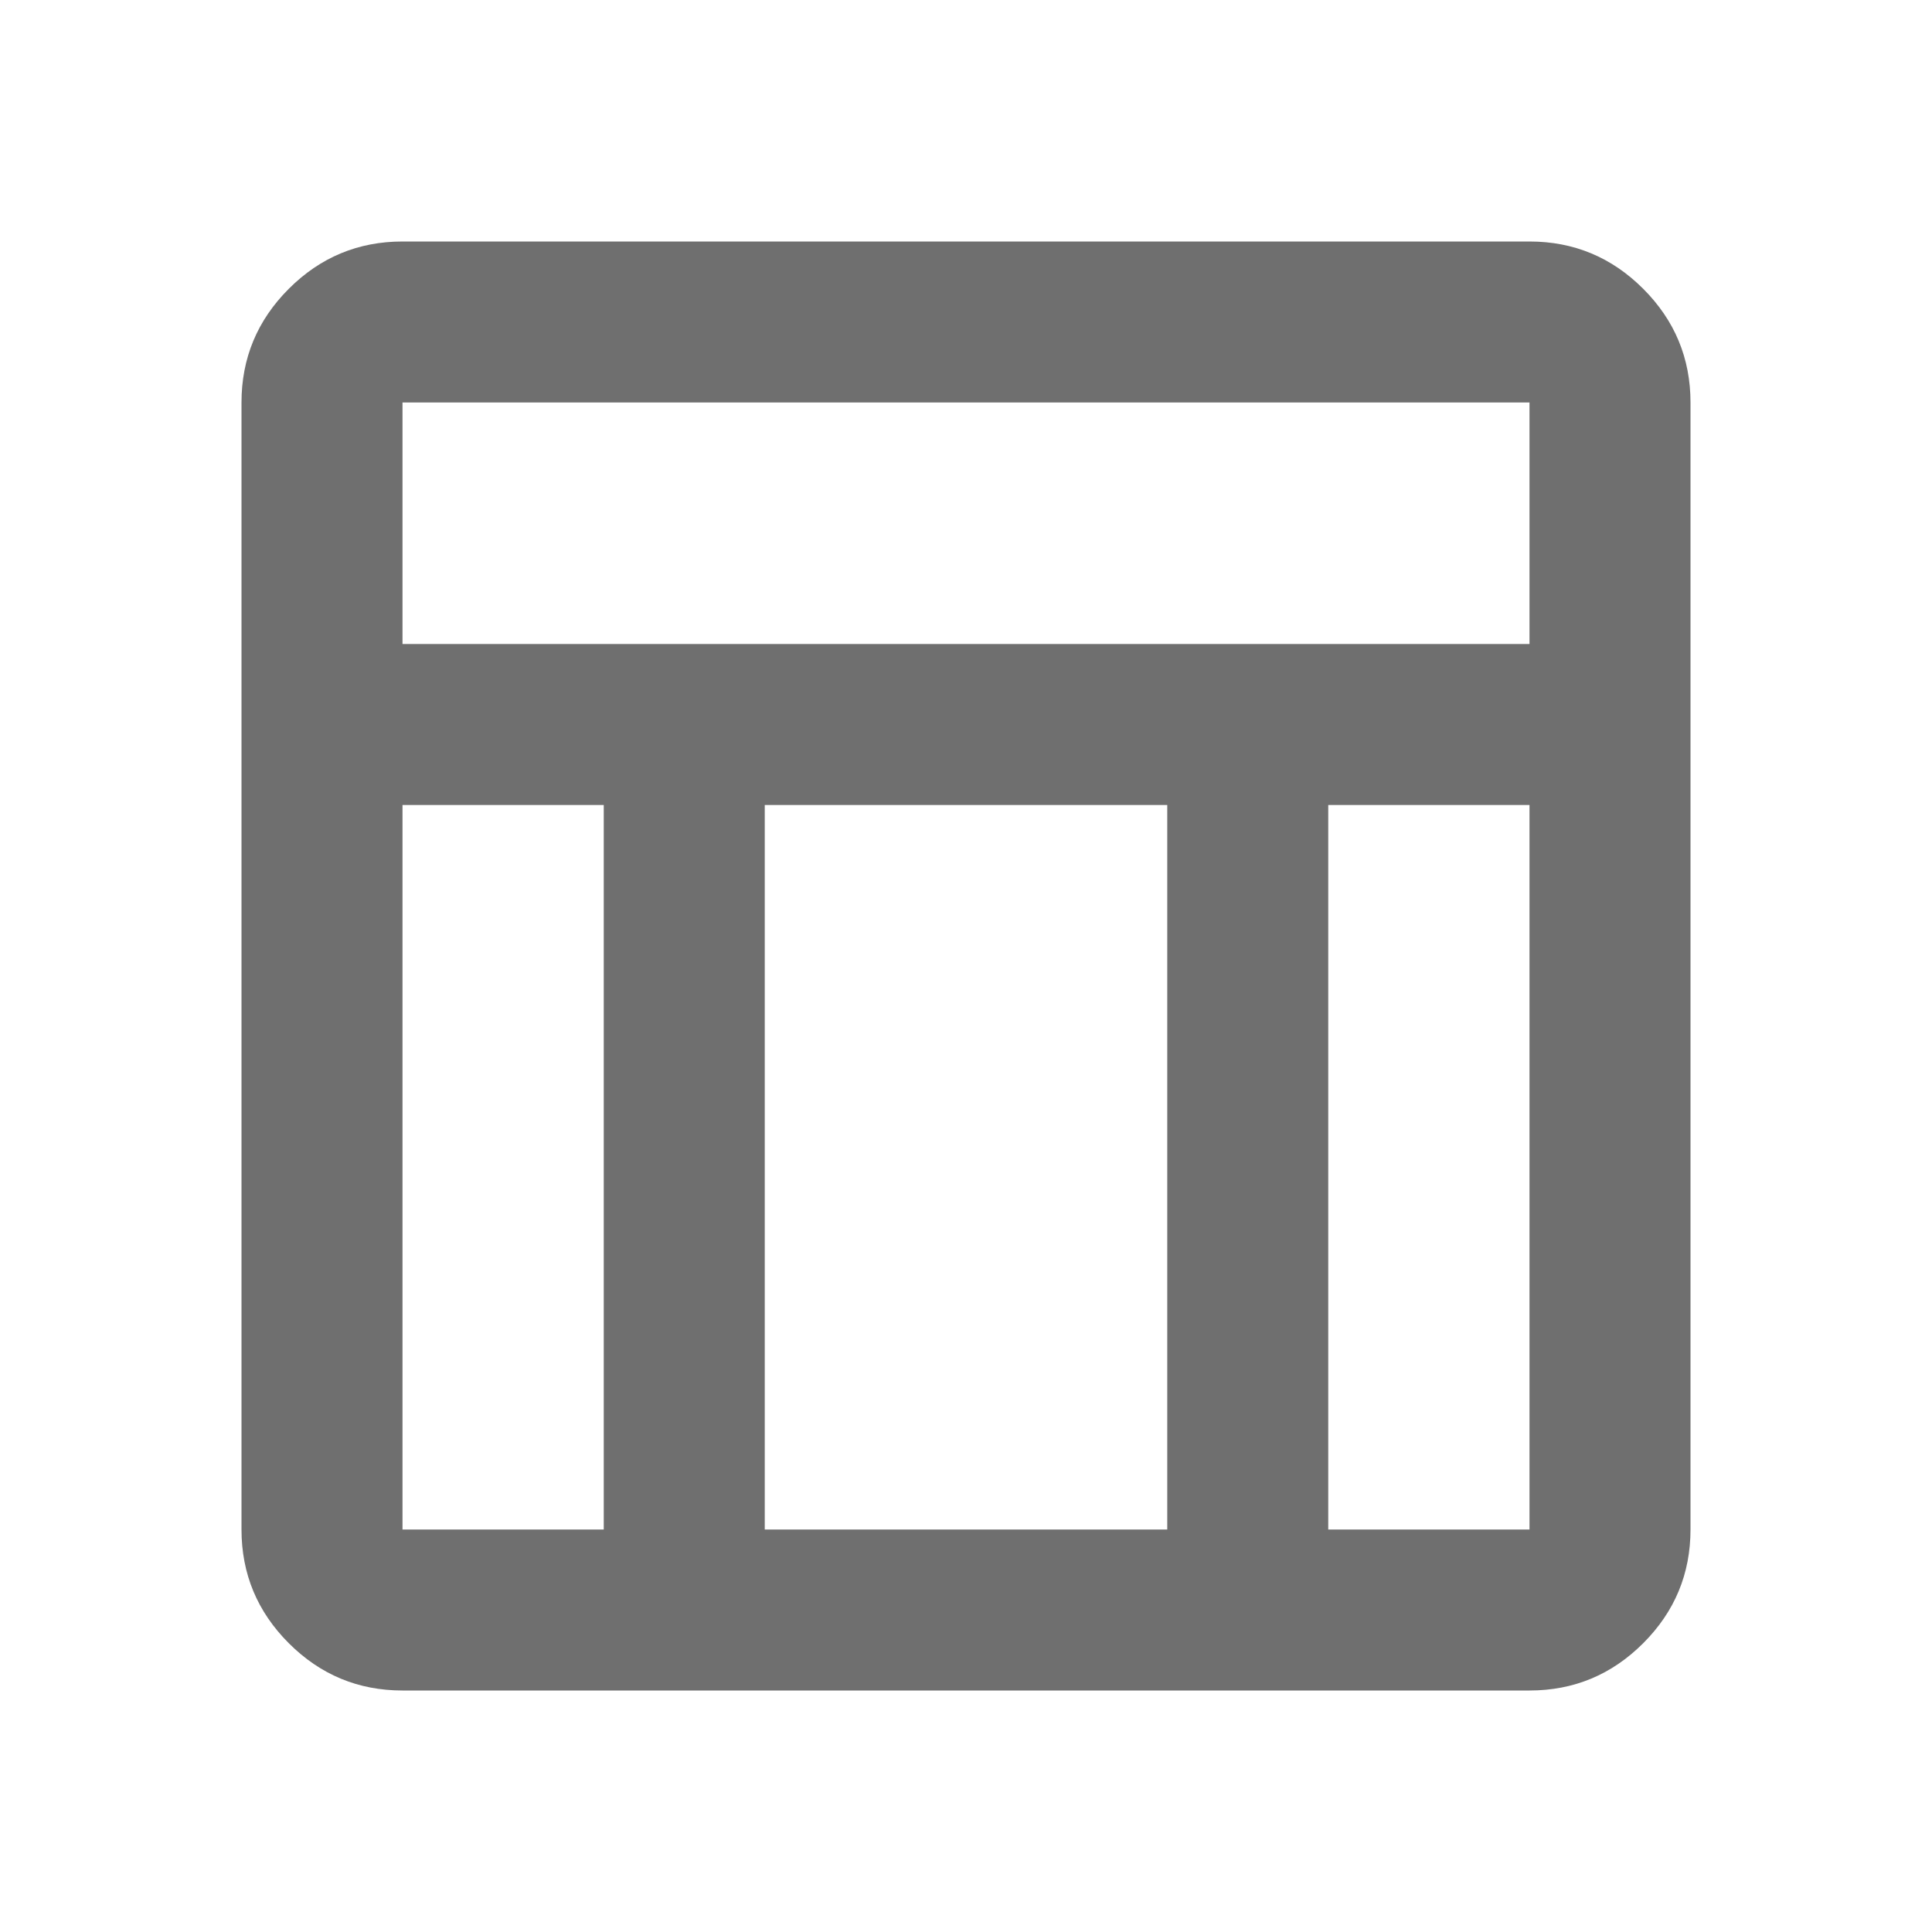
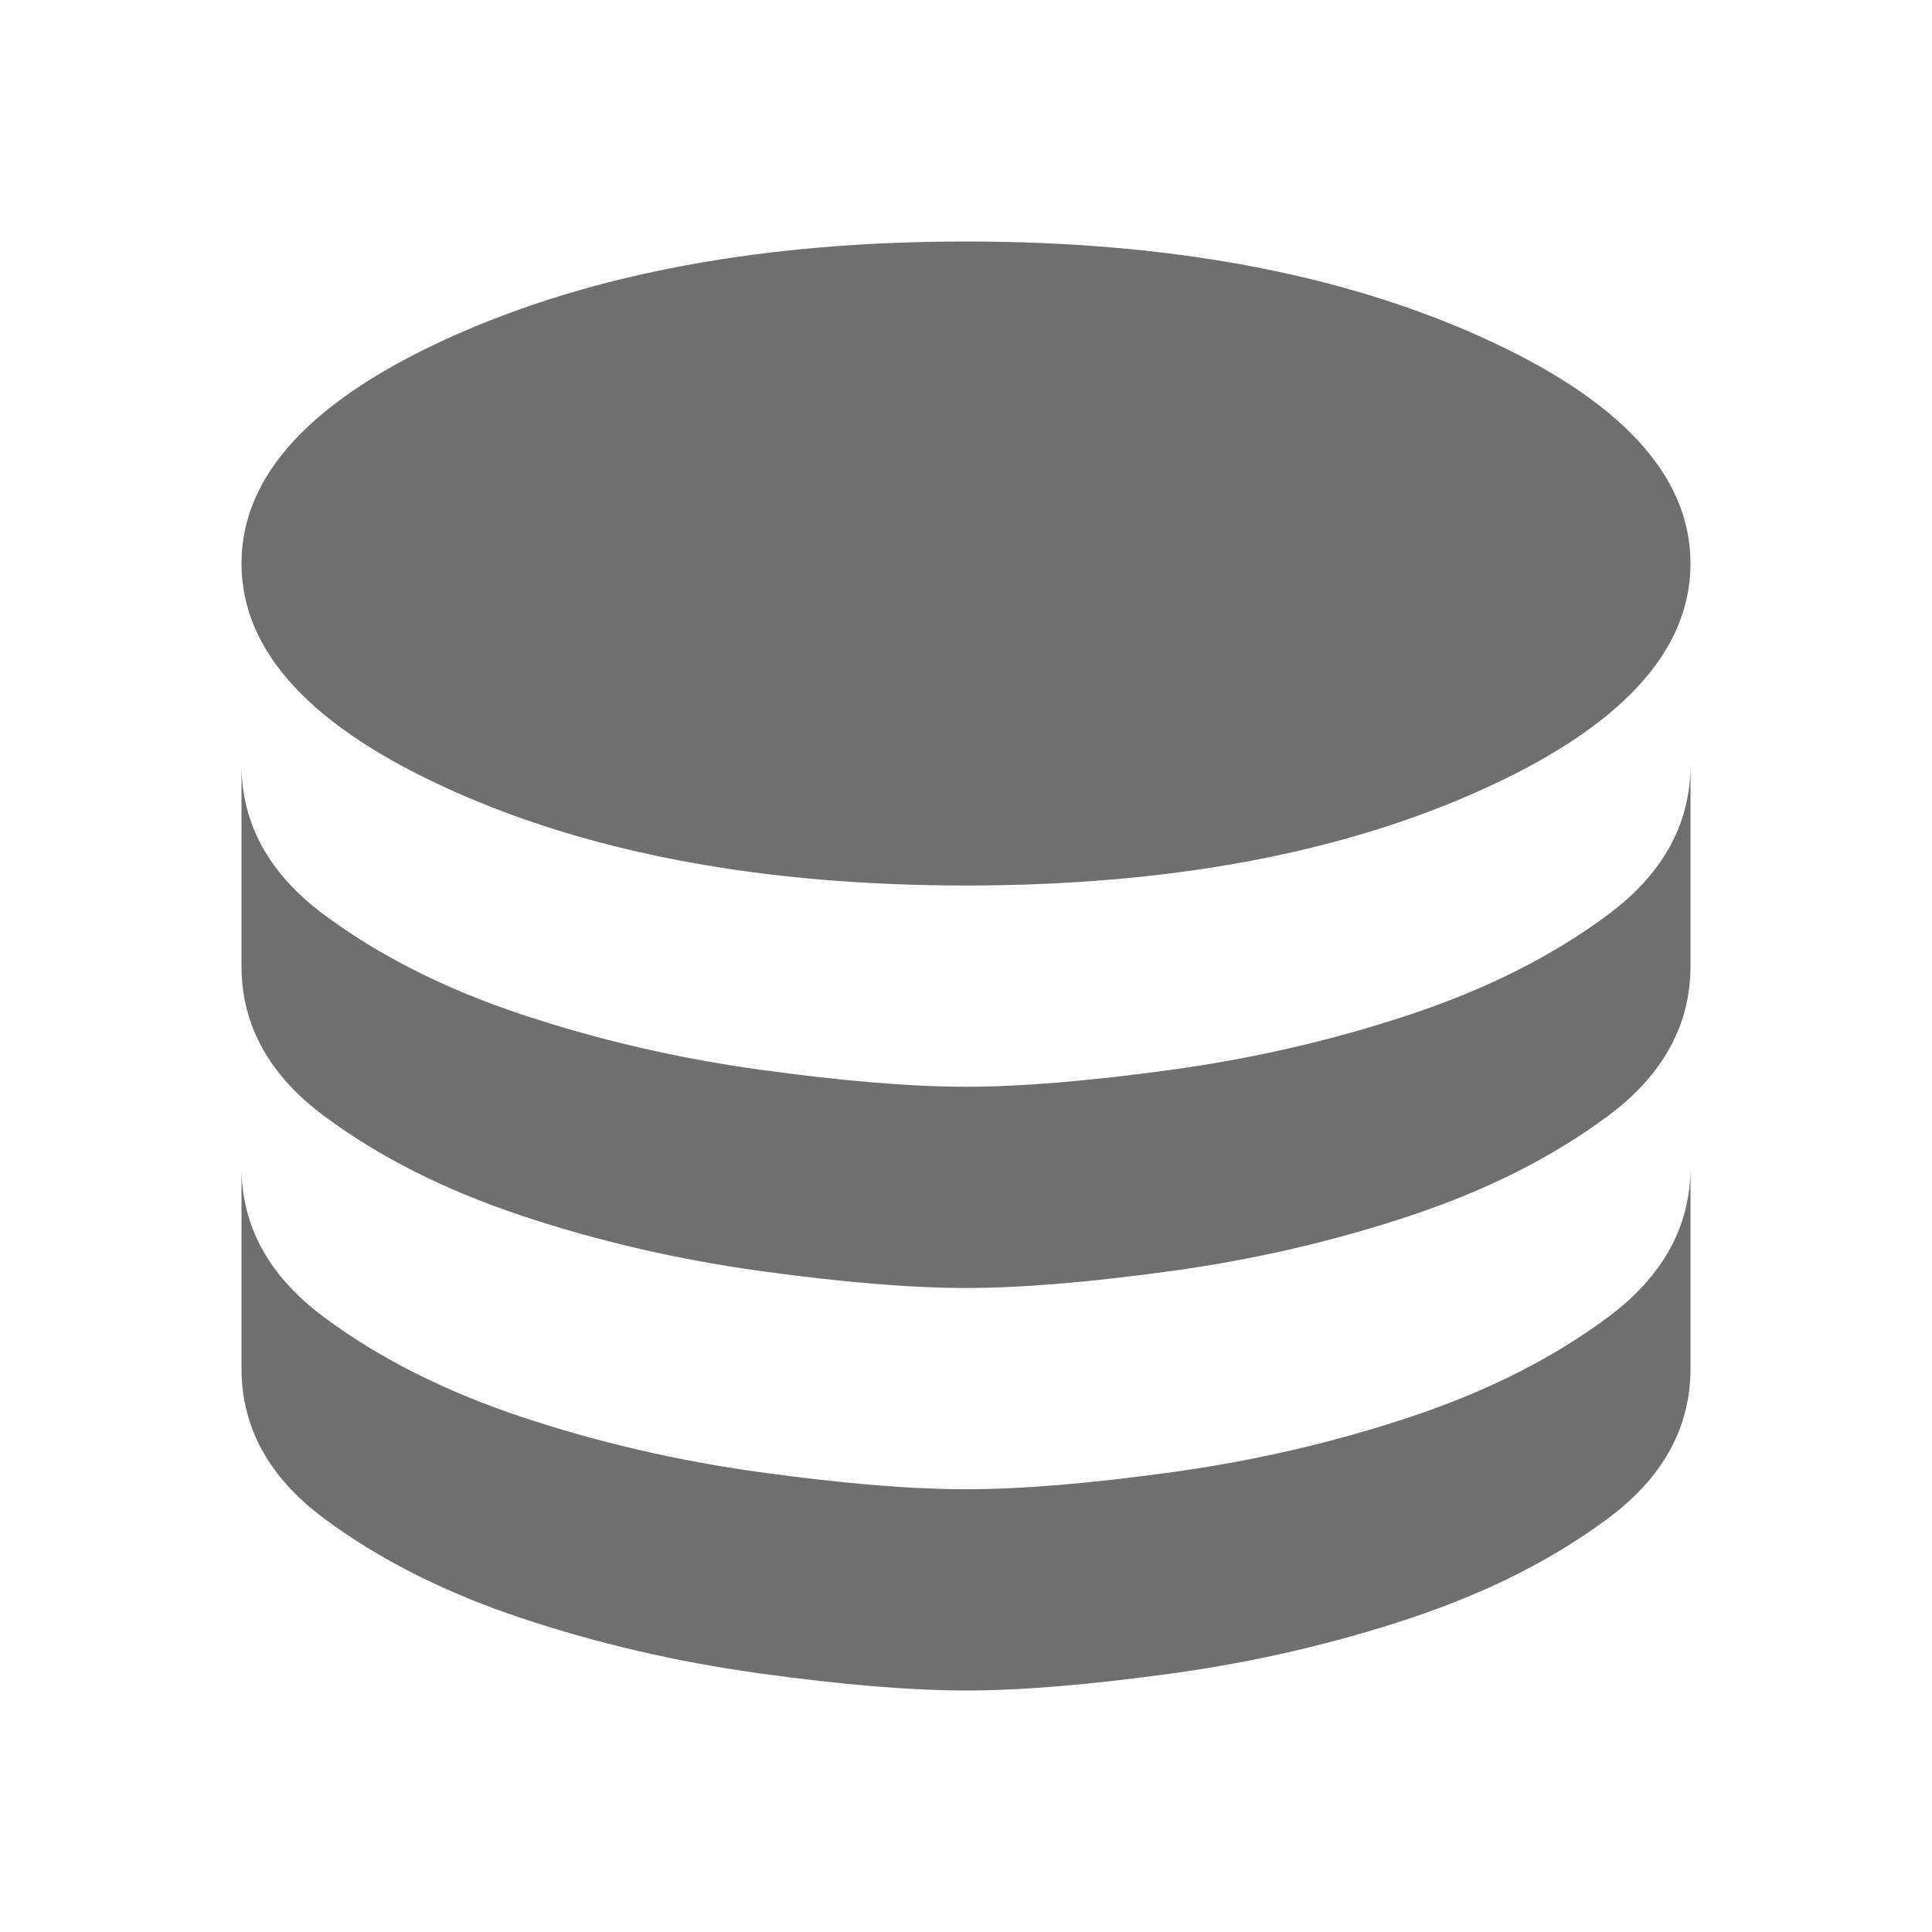
<svg xmlns="http://www.w3.org/2000/svg" height="24px" viewBox="0 -960 960 960" width="24px" fill="#6f6f6f">
-   <path d="M760-120H200q-33 0-56.5-23.5T120-200v-560q0-33 23.5-56.5T200-840h560q33 0 56.5 23.5T840-760v560q0 33-23.5 56.5T760-120ZM200-640h560v-120H200v120Zm100 80H200v360h100v-360Zm360 0v360h100v-360H660Zm-80 0H380v360h200v-360Z" />
+   <path d="M480-520q150 0 255-47t105-113q0-66-105-113t-255-47q-150 0-255 47T120-680q0 66 105 113t255 47Zm0 100q41 0 102.5-8.5T701-456q57-19 98-49.5t41-74.5v100q0 44-41 74.5T701-356q-57 19-118.5 27.5T480-320q-41 0-102.5-8.5T259-356q-57-19-98-49.5T120-480v-100q0 44 41 74.5t98 49.5q57 19 118.5 27.5T480-420Zm0 200q41 0 102.5-8.5T701-256q57-19 98-49.5t41-74.5v100q0 44-41 74.5T701-156q-57 19-118.5 27.5T480-120q-41 0-102.5-8.5T259-156q-57-19-98-49.5T120-280v-100q0 44 41 74.5t98 49.5q57 19 118.5 27.5T480-220Z" />
</svg>
